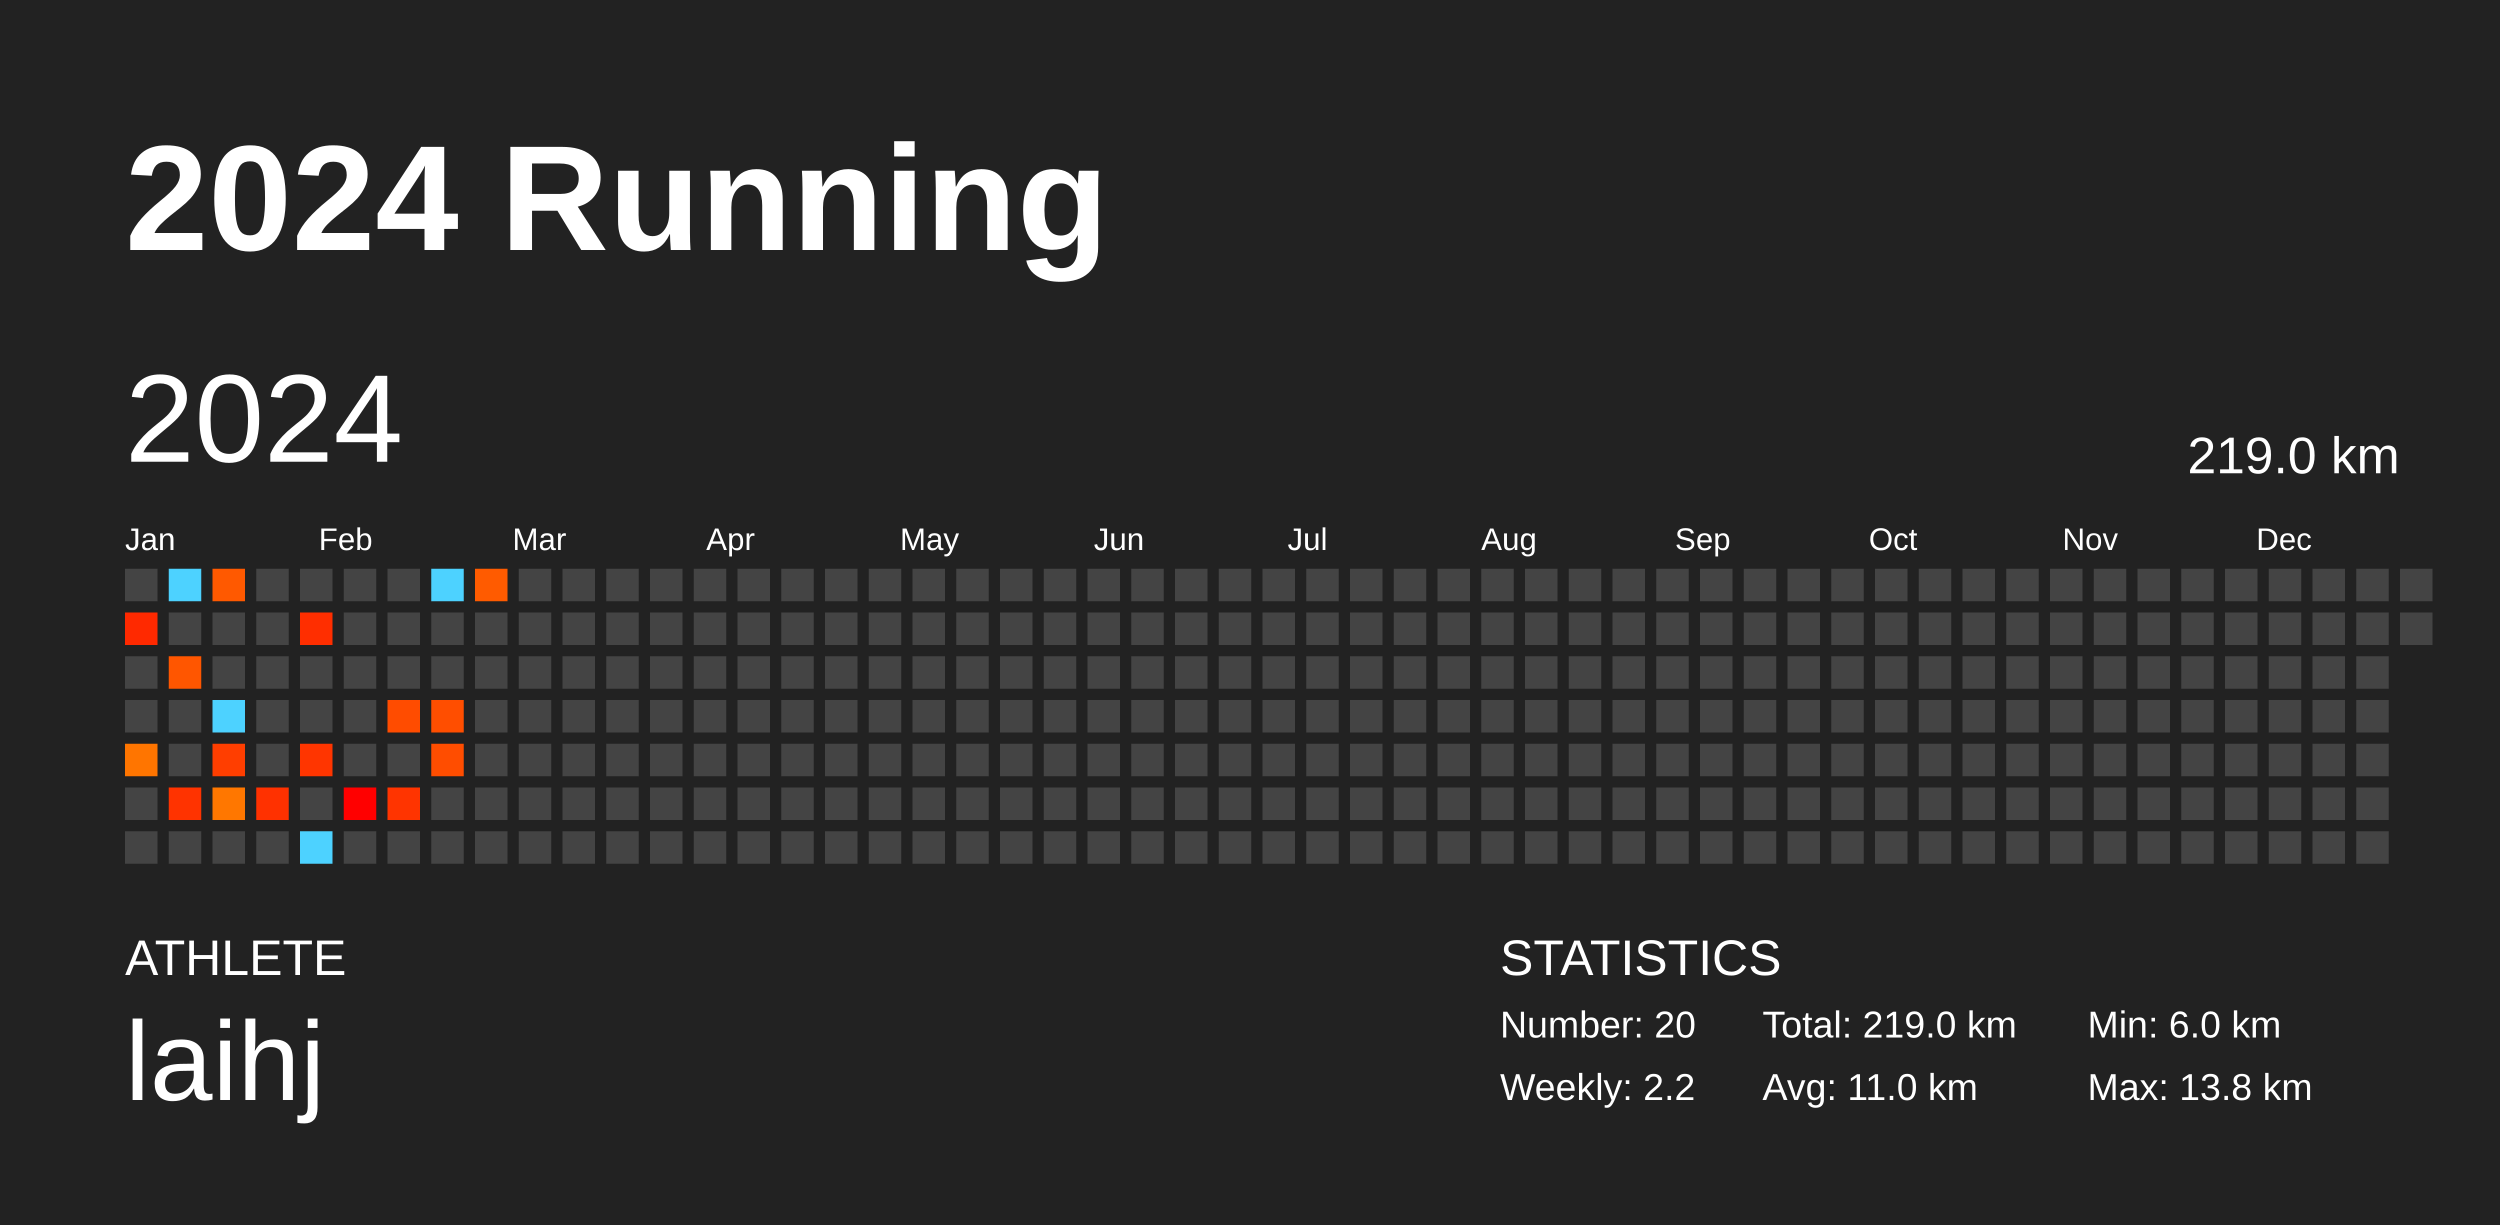
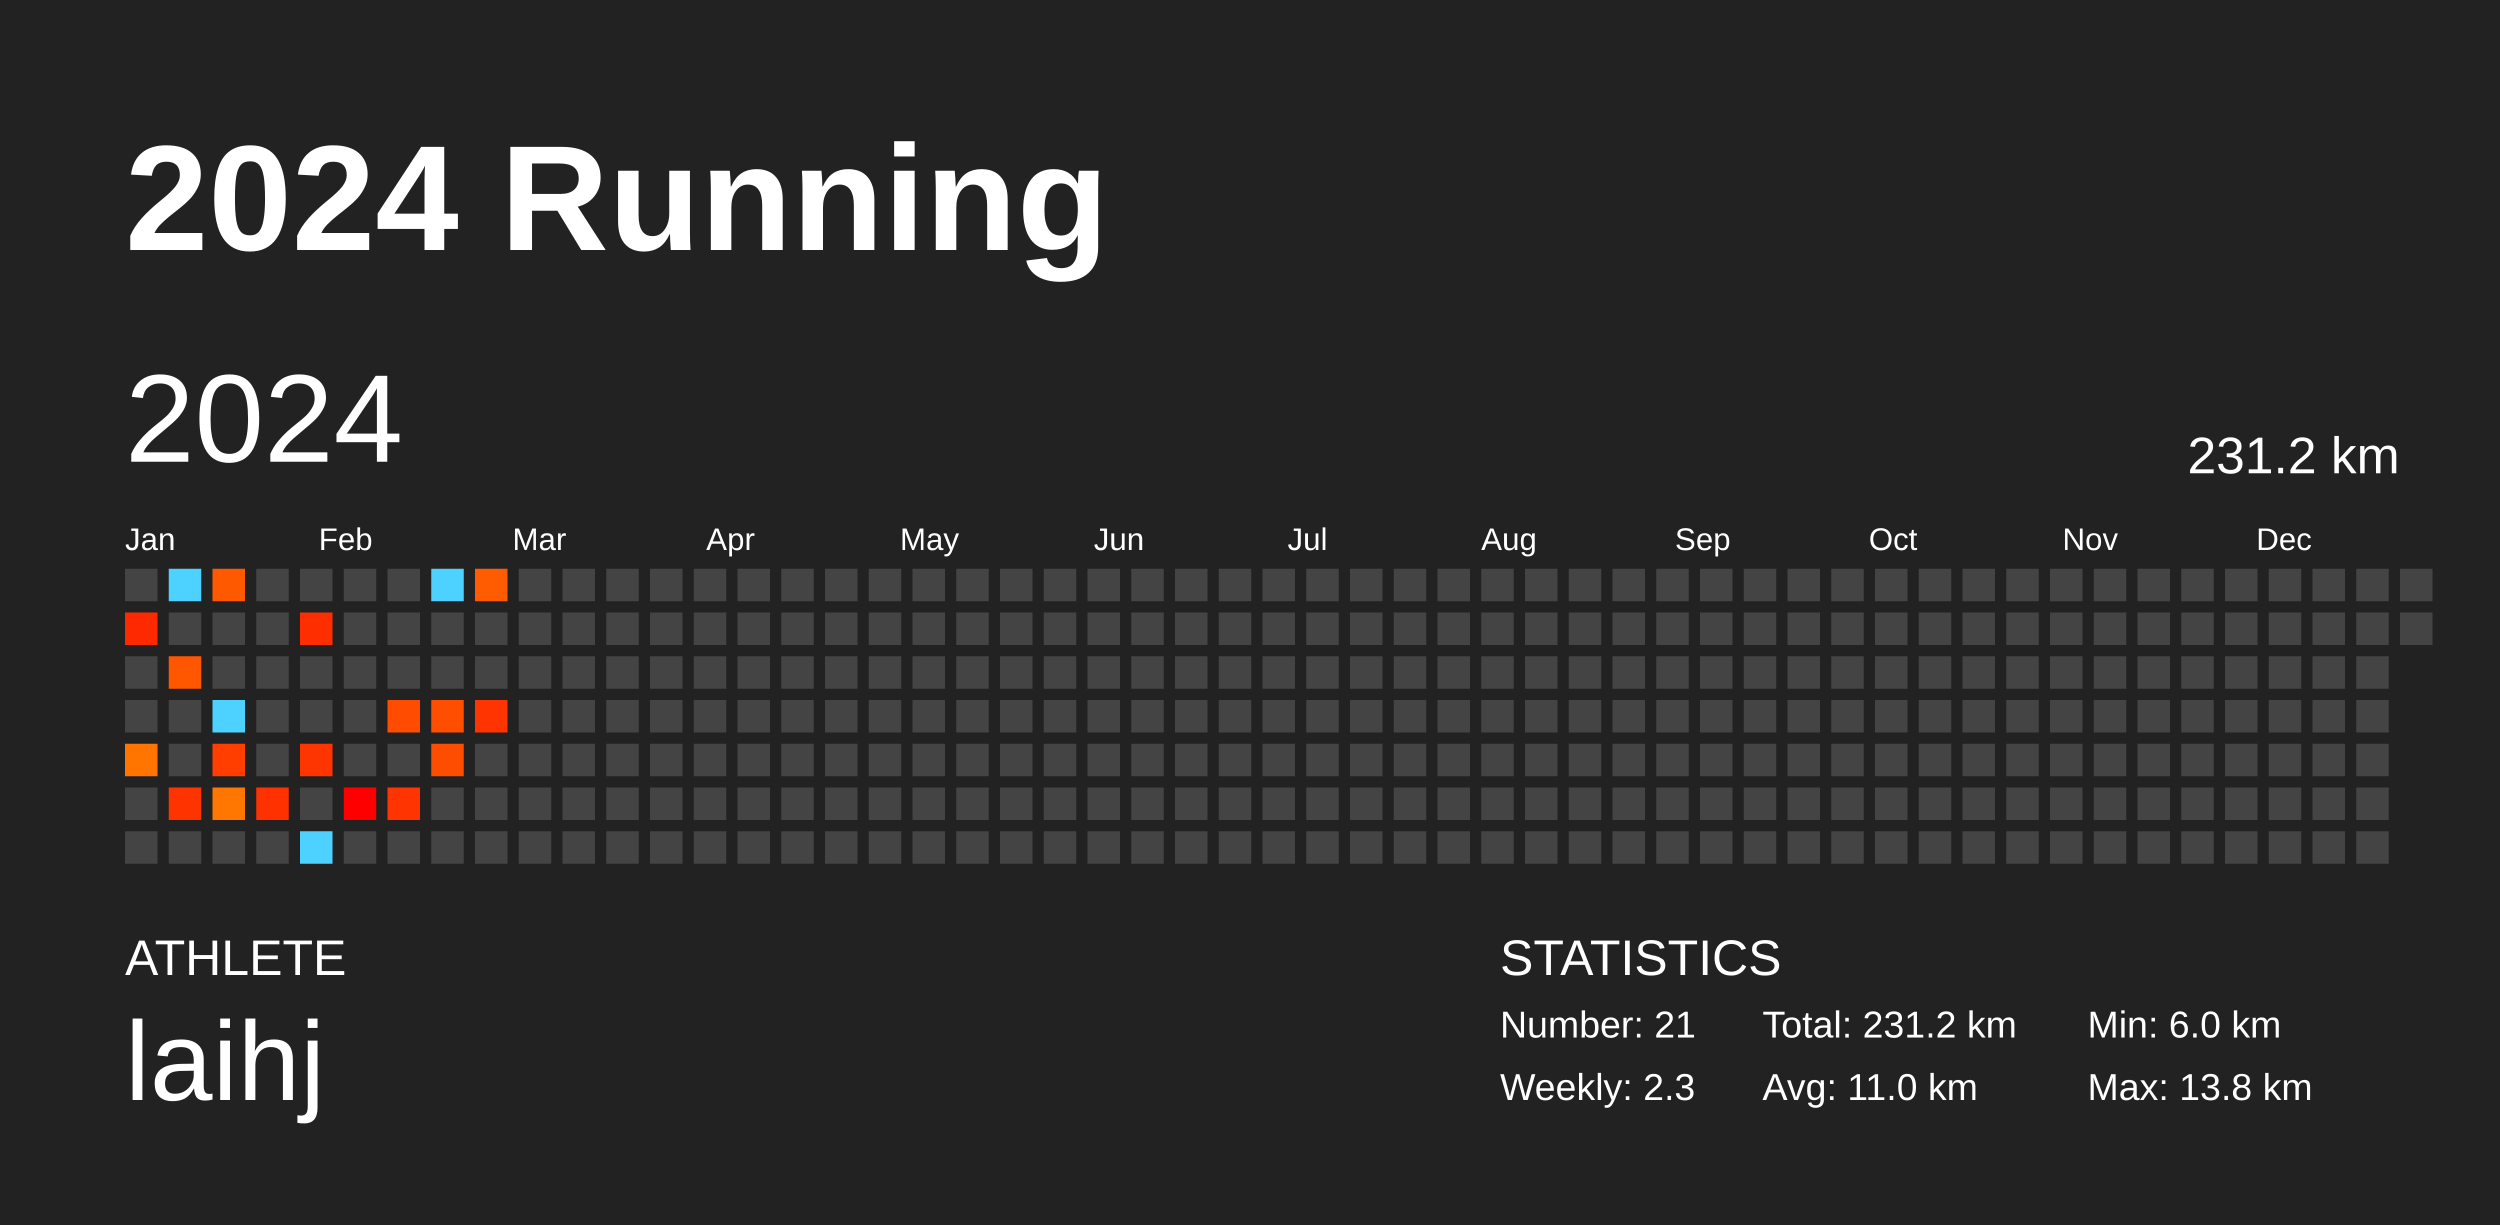
<svg xmlns="http://www.w3.org/2000/svg" baseProfile="full" height="98mm" version="1.1" viewBox="0,0,200,98" width="200mm">
  <defs />
  <rect fill="#222222" height="98" width="200" x="0" y="0" />
  <text fill="#FFFFFF" style="font-size:12px; font-family:Arial; font-weight:bold;" x="10" y="20">2024 Running</text>
  <text fill="#FFFFFF" style="font-size:4px; font-family:Arial" x="10" y="78">ATHLETE</text>
  <text fill="#FFFFFF" style="font-size:9px; font-family:Arial" x="10" y="88">laihj</text>
  <text fill="#FFFFFF" style="font-size:4px; font-family:Arial" x="120" y="78">STATISTICS</text>
-   <text fill="#FFFFFF" style="font-size:3px; font-family:Arial" x="120" y="83">Number: 20</text>
-   <text fill="#FFFFFF" style="font-size:3px; font-family:Arial" x="120" y="88">Weekly: 2.2</text>
-   <text fill="#FFFFFF" style="font-size:3px; font-family:Arial" x="141" y="83">Total: 219.0 km</text>
+   <text fill="#FFFFFF" style="font-size:3px; font-family:Arial" x="120" y="83">Number: 21</text>
+   <text fill="#FFFFFF" style="font-size:3px; font-family:Arial" x="120" y="88">Weekly: 2.3</text>
+   <text fill="#FFFFFF" style="font-size:3px; font-family:Arial" x="141" y="83">Total: 231.2 km</text>
  <text fill="#FFFFFF" style="font-size:3px; font-family:Arial" x="141" y="88">Avg: 11.0 km</text>
  <text fill="#FFFFFF" style="font-size:3px; font-family:Arial" x="167" y="83">Min: 6.0 km</text>
  <text fill="#FFFFFF" style="font-size:3px; font-family:Arial" x="167" y="88">Max: 13.8 km</text>
  <text dominant-baseline="hanging" fill="#FFFFFF" style="font-size:10.0px; font-family:Arial;" x="10" y="30">2024</text>
-   <text dominant-baseline="hanging" fill="#FFFFFF" style="font-size:4.125px; font-family:Arial;" x="175" y="35">219.0 km</text>
+   <text dominant-baseline="hanging" fill="#FFFFFF" style="font-size:4.125px; font-family:Arial;" x="175" y="35">231.2 km</text>
  <text fill="#FFFFFF" style="font-size:2.5px; font-family:Arial" x="10.0" y="44">Jan</text>
  <text fill="#FFFFFF" style="font-size:2.5px; font-family:Arial" x="25.5" y="44">Feb</text>
  <text fill="#FFFFFF" style="font-size:2.5px; font-family:Arial" x="41.0" y="44">Mar</text>
  <text fill="#FFFFFF" style="font-size:2.5px; font-family:Arial" x="56.5" y="44">Apr</text>
  <text fill="#FFFFFF" style="font-size:2.5px; font-family:Arial" x="72.0" y="44">May</text>
  <text fill="#FFFFFF" style="font-size:2.5px; font-family:Arial" x="87.5" y="44">Jun</text>
  <text fill="#FFFFFF" style="font-size:2.5px; font-family:Arial" x="103.0" y="44">Jul</text>
  <text fill="#FFFFFF" style="font-size:2.5px; font-family:Arial" x="118.5" y="44">Aug</text>
  <text fill="#FFFFFF" style="font-size:2.5px; font-family:Arial" x="134.0" y="44">Sep</text>
  <text fill="#FFFFFF" style="font-size:2.5px; font-family:Arial" x="149.5" y="44">Oct</text>
  <text fill="#FFFFFF" style="font-size:2.5px; font-family:Arial" x="165.0" y="44">Nov</text>
  <text fill="#FFFFFF" style="font-size:2.5px; font-family:Arial" x="180.5" y="44">Dec</text>
  <rect fill="#444444" height="2.6" width="2.6" x="10.0" y="45.5" />
  <rect fill="#ff2900" height="2.6" width="2.6" x="10.0" y="49.0" />
  <rect fill="#444444" height="2.6" width="2.6" x="10.0" y="52.5" />
  <rect fill="#444444" height="2.6" width="2.6" x="10.0" y="56.0" />
  <rect fill="#ff7500" height="2.6" width="2.6" x="10.0" y="59.5" />
  <rect fill="#444444" height="2.6" width="2.6" x="10.0" y="63.0" />
  <rect fill="#444444" height="2.6" width="2.6" x="10.0" y="66.5" />
  <rect fill="#4dd2ff" height="2.6" width="2.6" x="13.5" y="45.5" />
  <rect fill="#444444" height="2.6" width="2.6" x="13.5" y="49.0" />
  <rect fill="#ff5600" height="2.6" width="2.6" x="13.5" y="52.5" />
  <rect fill="#444444" height="2.6" width="2.6" x="13.5" y="56.0" />
  <rect fill="#444444" height="2.6" width="2.6" x="13.5" y="59.5" />
  <rect fill="#ff3300" height="2.6" width="2.6" x="13.5" y="63.0" />
  <rect fill="#444444" height="2.6" width="2.6" x="13.5" y="66.5" />
  <rect fill="#ff5900" height="2.6" width="2.6" x="17.0" y="45.5" />
  <rect fill="#444444" height="2.6" width="2.6" x="17.0" y="49.0" />
  <rect fill="#444444" height="2.6" width="2.6" x="17.0" y="52.5" />
  <rect fill="#4dd2ff" height="2.6" width="2.6" x="17.0" y="56.0" />
  <rect fill="#ff3e00" height="2.6" width="2.6" x="17.0" y="59.5" />
  <rect fill="#ff7700" height="2.6" width="2.6" x="17.0" y="63.0" />
  <rect fill="#444444" height="2.6" width="2.6" x="17.0" y="66.5" />
  <rect fill="#444444" height="2.6" width="2.6" x="20.5" y="45.5" />
  <rect fill="#444444" height="2.6" width="2.6" x="20.5" y="49.0" />
  <rect fill="#444444" height="2.6" width="2.6" x="20.5" y="52.5" />
  <rect fill="#444444" height="2.6" width="2.6" x="20.5" y="56.0" />
  <rect fill="#444444" height="2.6" width="2.6" x="20.5" y="59.5" />
  <rect fill="#ff3100" height="2.6" width="2.6" x="20.5" y="63.0" />
  <rect fill="#444444" height="2.6" width="2.6" x="20.5" y="66.5" />
  <rect fill="#444444" height="2.6" width="2.6" x="24.0" y="45.5" />
  <rect fill="#ff2e00" height="2.6" width="2.6" x="24.0" y="49.0" />
  <rect fill="#444444" height="2.6" width="2.6" x="24.0" y="52.5" />
  <rect fill="#444444" height="2.6" width="2.6" x="24.0" y="56.0" />
  <rect fill="#ff3500" height="2.6" width="2.6" x="24.0" y="59.5" />
  <rect fill="#444444" height="2.6" width="2.6" x="24.0" y="63.0" />
  <rect fill="#4dd2ff" height="2.6" width="2.6" x="24.0" y="66.5" />
  <rect fill="#444444" height="2.6" width="2.6" x="27.5" y="45.5" />
  <rect fill="#444444" height="2.6" width="2.6" x="27.5" y="49.0" />
  <rect fill="#444444" height="2.6" width="2.6" x="27.5" y="52.5" />
  <rect fill="#444444" height="2.6" width="2.6" x="27.5" y="56.0" />
  <rect fill="#444444" height="2.6" width="2.6" x="27.5" y="59.5" />
  <rect fill="#ff0000" height="2.6" width="2.6" x="27.5" y="63.0" />
  <rect fill="#444444" height="2.6" width="2.6" x="27.5" y="66.5" />
  <rect fill="#444444" height="2.6" width="2.6" x="31.0" y="45.5" />
  <rect fill="#444444" height="2.6" width="2.6" x="31.0" y="49.0" />
  <rect fill="#444444" height="2.6" width="2.6" x="31.0" y="52.5" />
  <rect fill="#ff4c00" height="2.6" width="2.6" x="31.0" y="56.0" />
  <rect fill="#444444" height="2.6" width="2.6" x="31.0" y="59.5" />
  <rect fill="#ff3400" height="2.6" width="2.6" x="31.0" y="63.0" />
  <rect fill="#444444" height="2.6" width="2.6" x="31.0" y="66.5" />
  <rect fill="#4dd2ff" height="2.6" width="2.6" x="34.5" y="45.5" />
  <rect fill="#444444" height="2.6" width="2.6" x="34.5" y="49.0" />
  <rect fill="#444444" height="2.6" width="2.6" x="34.5" y="52.5" />
  <rect fill="#ff4e00" height="2.6" width="2.6" x="34.5" y="56.0" />
  <rect fill="#ff4d00" height="2.6" width="2.6" x="34.5" y="59.5" />
  <rect fill="#444444" height="2.6" width="2.6" x="34.5" y="63.0" />
  <rect fill="#444444" height="2.6" width="2.6" x="34.5" y="66.5" />
  <rect fill="#ff5b00" height="2.6" width="2.6" x="38.0" y="45.5" />
  <rect fill="#444444" height="2.6" width="2.6" x="38.0" y="49.0" />
  <rect fill="#444444" height="2.6" width="2.6" x="38.0" y="52.5" />
-   <rect fill="#444444" height="2.6" width="2.6" x="38.0" y="56.0" />
+   <rect fill="#ff3400" height="2.6" width="2.6" x="38.0" y="56.0" />
  <rect fill="#444444" height="2.6" width="2.6" x="38.0" y="59.5" />
  <rect fill="#444444" height="2.6" width="2.6" x="38.0" y="63.0" />
  <rect fill="#444444" height="2.6" width="2.6" x="38.0" y="66.5" />
  <rect fill="#444444" height="2.6" width="2.6" x="41.5" y="45.5" />
  <rect fill="#444444" height="2.6" width="2.6" x="41.5" y="49.0" />
  <rect fill="#444444" height="2.6" width="2.6" x="41.5" y="52.5" />
  <rect fill="#444444" height="2.6" width="2.6" x="41.5" y="56.0" />
  <rect fill="#444444" height="2.6" width="2.6" x="41.5" y="59.5" />
  <rect fill="#444444" height="2.6" width="2.6" x="41.5" y="63.0" />
  <rect fill="#444444" height="2.6" width="2.6" x="41.5" y="66.5" />
  <rect fill="#444444" height="2.6" width="2.6" x="45.0" y="45.5" />
  <rect fill="#444444" height="2.6" width="2.6" x="45.0" y="49.0" />
  <rect fill="#444444" height="2.6" width="2.6" x="45.0" y="52.5" />
  <rect fill="#444444" height="2.6" width="2.6" x="45.0" y="56.0" />
  <rect fill="#444444" height="2.6" width="2.6" x="45.0" y="59.5" />
  <rect fill="#444444" height="2.6" width="2.6" x="45.0" y="63.0" />
  <rect fill="#444444" height="2.6" width="2.6" x="45.0" y="66.5" />
  <rect fill="#444444" height="2.6" width="2.6" x="48.5" y="45.5" />
  <rect fill="#444444" height="2.6" width="2.6" x="48.5" y="49.0" />
  <rect fill="#444444" height="2.6" width="2.6" x="48.5" y="52.5" />
  <rect fill="#444444" height="2.6" width="2.6" x="48.5" y="56.0" />
  <rect fill="#444444" height="2.6" width="2.6" x="48.5" y="59.5" />
  <rect fill="#444444" height="2.6" width="2.6" x="48.5" y="63.0" />
  <rect fill="#444444" height="2.6" width="2.6" x="48.5" y="66.5" />
  <rect fill="#444444" height="2.6" width="2.6" x="52.0" y="45.5" />
  <rect fill="#444444" height="2.6" width="2.6" x="52.0" y="49.0" />
  <rect fill="#444444" height="2.6" width="2.6" x="52.0" y="52.5" />
  <rect fill="#444444" height="2.6" width="2.6" x="52.0" y="56.0" />
  <rect fill="#444444" height="2.6" width="2.6" x="52.0" y="59.5" />
  <rect fill="#444444" height="2.6" width="2.6" x="52.0" y="63.0" />
  <rect fill="#444444" height="2.6" width="2.6" x="52.0" y="66.5" />
  <rect fill="#444444" height="2.6" width="2.6" x="55.5" y="45.5" />
  <rect fill="#444444" height="2.6" width="2.6" x="55.5" y="49.0" />
  <rect fill="#444444" height="2.6" width="2.6" x="55.5" y="52.5" />
  <rect fill="#444444" height="2.6" width="2.6" x="55.5" y="56.0" />
  <rect fill="#444444" height="2.6" width="2.6" x="55.5" y="59.5" />
  <rect fill="#444444" height="2.6" width="2.6" x="55.5" y="63.0" />
  <rect fill="#444444" height="2.6" width="2.6" x="55.5" y="66.5" />
  <rect fill="#444444" height="2.6" width="2.6" x="59.0" y="45.5" />
  <rect fill="#444444" height="2.6" width="2.6" x="59.0" y="49.0" />
  <rect fill="#444444" height="2.6" width="2.6" x="59.0" y="52.5" />
  <rect fill="#444444" height="2.6" width="2.6" x="59.0" y="56.0" />
  <rect fill="#444444" height="2.6" width="2.6" x="59.0" y="59.5" />
  <rect fill="#444444" height="2.6" width="2.6" x="59.0" y="63.0" />
  <rect fill="#444444" height="2.6" width="2.6" x="59.0" y="66.5" />
  <rect fill="#444444" height="2.6" width="2.6" x="62.5" y="45.5" />
  <rect fill="#444444" height="2.6" width="2.6" x="62.5" y="49.0" />
  <rect fill="#444444" height="2.6" width="2.6" x="62.5" y="52.5" />
  <rect fill="#444444" height="2.6" width="2.6" x="62.5" y="56.0" />
  <rect fill="#444444" height="2.6" width="2.6" x="62.5" y="59.5" />
  <rect fill="#444444" height="2.6" width="2.6" x="62.5" y="63.0" />
  <rect fill="#444444" height="2.6" width="2.6" x="62.5" y="66.5" />
  <rect fill="#444444" height="2.6" width="2.6" x="66.0" y="45.5" />
  <rect fill="#444444" height="2.6" width="2.6" x="66.0" y="49.0" />
  <rect fill="#444444" height="2.6" width="2.6" x="66.0" y="52.5" />
  <rect fill="#444444" height="2.6" width="2.6" x="66.0" y="56.0" />
  <rect fill="#444444" height="2.6" width="2.6" x="66.0" y="59.5" />
  <rect fill="#444444" height="2.6" width="2.6" x="66.0" y="63.0" />
  <rect fill="#444444" height="2.6" width="2.6" x="66.0" y="66.5" />
  <rect fill="#444444" height="2.6" width="2.6" x="69.5" y="45.5" />
  <rect fill="#444444" height="2.6" width="2.6" x="69.5" y="49.0" />
  <rect fill="#444444" height="2.6" width="2.6" x="69.5" y="52.5" />
  <rect fill="#444444" height="2.6" width="2.6" x="69.5" y="56.0" />
  <rect fill="#444444" height="2.6" width="2.6" x="69.5" y="59.5" />
  <rect fill="#444444" height="2.6" width="2.6" x="69.5" y="63.0" />
  <rect fill="#444444" height="2.6" width="2.6" x="69.5" y="66.5" />
  <rect fill="#444444" height="2.6" width="2.6" x="73.0" y="45.5" />
  <rect fill="#444444" height="2.6" width="2.6" x="73.0" y="49.0" />
  <rect fill="#444444" height="2.6" width="2.6" x="73.0" y="52.5" />
  <rect fill="#444444" height="2.6" width="2.6" x="73.0" y="56.0" />
  <rect fill="#444444" height="2.6" width="2.6" x="73.0" y="59.5" />
  <rect fill="#444444" height="2.6" width="2.6" x="73.0" y="63.0" />
  <rect fill="#444444" height="2.6" width="2.6" x="73.0" y="66.5" />
  <rect fill="#444444" height="2.6" width="2.6" x="76.5" y="45.5" />
  <rect fill="#444444" height="2.6" width="2.6" x="76.5" y="49.0" />
  <rect fill="#444444" height="2.6" width="2.6" x="76.5" y="52.5" />
  <rect fill="#444444" height="2.6" width="2.6" x="76.5" y="56.0" />
  <rect fill="#444444" height="2.6" width="2.6" x="76.5" y="59.5" />
  <rect fill="#444444" height="2.6" width="2.6" x="76.5" y="63.0" />
  <rect fill="#444444" height="2.6" width="2.6" x="76.5" y="66.5" />
  <rect fill="#444444" height="2.6" width="2.6" x="80.0" y="45.5" />
  <rect fill="#444444" height="2.6" width="2.6" x="80.0" y="49.0" />
  <rect fill="#444444" height="2.6" width="2.6" x="80.0" y="52.5" />
  <rect fill="#444444" height="2.6" width="2.6" x="80.0" y="56.0" />
  <rect fill="#444444" height="2.6" width="2.6" x="80.0" y="59.5" />
  <rect fill="#444444" height="2.6" width="2.6" x="80.0" y="63.0" />
  <rect fill="#444444" height="2.6" width="2.6" x="80.0" y="66.5" />
  <rect fill="#444444" height="2.6" width="2.6" x="83.5" y="45.5" />
  <rect fill="#444444" height="2.6" width="2.6" x="83.5" y="49.0" />
  <rect fill="#444444" height="2.6" width="2.6" x="83.5" y="52.5" />
  <rect fill="#444444" height="2.6" width="2.6" x="83.5" y="56.0" />
  <rect fill="#444444" height="2.6" width="2.6" x="83.5" y="59.5" />
  <rect fill="#444444" height="2.6" width="2.6" x="83.5" y="63.0" />
  <rect fill="#444444" height="2.6" width="2.6" x="83.5" y="66.5" />
  <rect fill="#444444" height="2.6" width="2.6" x="87.0" y="45.5" />
  <rect fill="#444444" height="2.6" width="2.6" x="87.0" y="49.0" />
  <rect fill="#444444" height="2.6" width="2.6" x="87.0" y="52.5" />
  <rect fill="#444444" height="2.6" width="2.6" x="87.0" y="56.0" />
  <rect fill="#444444" height="2.6" width="2.6" x="87.0" y="59.5" />
  <rect fill="#444444" height="2.6" width="2.6" x="87.0" y="63.0" />
  <rect fill="#444444" height="2.6" width="2.6" x="87.0" y="66.5" />
  <rect fill="#444444" height="2.6" width="2.6" x="90.5" y="45.5" />
  <rect fill="#444444" height="2.6" width="2.6" x="90.5" y="49.0" />
  <rect fill="#444444" height="2.6" width="2.6" x="90.5" y="52.5" />
  <rect fill="#444444" height="2.6" width="2.6" x="90.5" y="56.0" />
  <rect fill="#444444" height="2.6" width="2.6" x="90.5" y="59.5" />
  <rect fill="#444444" height="2.6" width="2.6" x="90.5" y="63.0" />
  <rect fill="#444444" height="2.6" width="2.6" x="90.5" y="66.5" />
  <rect fill="#444444" height="2.6" width="2.6" x="94.0" y="45.5" />
  <rect fill="#444444" height="2.6" width="2.6" x="94.0" y="49.0" />
  <rect fill="#444444" height="2.6" width="2.6" x="94.0" y="52.5" />
  <rect fill="#444444" height="2.6" width="2.6" x="94.0" y="56.0" />
  <rect fill="#444444" height="2.6" width="2.6" x="94.0" y="59.5" />
  <rect fill="#444444" height="2.6" width="2.6" x="94.0" y="63.0" />
  <rect fill="#444444" height="2.6" width="2.6" x="94.0" y="66.5" />
  <rect fill="#444444" height="2.6" width="2.6" x="97.5" y="45.5" />
  <rect fill="#444444" height="2.6" width="2.6" x="97.5" y="49.0" />
  <rect fill="#444444" height="2.6" width="2.6" x="97.5" y="52.5" />
  <rect fill="#444444" height="2.6" width="2.6" x="97.5" y="56.0" />
  <rect fill="#444444" height="2.6" width="2.6" x="97.5" y="59.5" />
  <rect fill="#444444" height="2.6" width="2.6" x="97.5" y="63.0" />
  <rect fill="#444444" height="2.6" width="2.6" x="97.5" y="66.5" />
  <rect fill="#444444" height="2.6" width="2.6" x="101.0" y="45.5" />
  <rect fill="#444444" height="2.6" width="2.6" x="101.0" y="49.0" />
  <rect fill="#444444" height="2.6" width="2.6" x="101.0" y="52.5" />
  <rect fill="#444444" height="2.6" width="2.6" x="101.0" y="56.0" />
  <rect fill="#444444" height="2.6" width="2.6" x="101.0" y="59.5" />
  <rect fill="#444444" height="2.6" width="2.6" x="101.0" y="63.0" />
  <rect fill="#444444" height="2.6" width="2.6" x="101.0" y="66.5" />
  <rect fill="#444444" height="2.6" width="2.6" x="104.5" y="45.5" />
  <rect fill="#444444" height="2.6" width="2.6" x="104.5" y="49.0" />
  <rect fill="#444444" height="2.6" width="2.6" x="104.5" y="52.5" />
  <rect fill="#444444" height="2.6" width="2.6" x="104.5" y="56.0" />
  <rect fill="#444444" height="2.6" width="2.6" x="104.5" y="59.5" />
  <rect fill="#444444" height="2.6" width="2.6" x="104.5" y="63.0" />
  <rect fill="#444444" height="2.6" width="2.6" x="104.5" y="66.5" />
  <rect fill="#444444" height="2.6" width="2.6" x="108.0" y="45.5" />
  <rect fill="#444444" height="2.6" width="2.6" x="108.0" y="49.0" />
  <rect fill="#444444" height="2.6" width="2.6" x="108.0" y="52.5" />
  <rect fill="#444444" height="2.6" width="2.6" x="108.0" y="56.0" />
  <rect fill="#444444" height="2.6" width="2.6" x="108.0" y="59.5" />
  <rect fill="#444444" height="2.6" width="2.6" x="108.0" y="63.0" />
  <rect fill="#444444" height="2.6" width="2.6" x="108.0" y="66.5" />
  <rect fill="#444444" height="2.6" width="2.6" x="111.5" y="45.5" />
  <rect fill="#444444" height="2.6" width="2.6" x="111.5" y="49.0" />
  <rect fill="#444444" height="2.6" width="2.6" x="111.5" y="52.5" />
  <rect fill="#444444" height="2.6" width="2.6" x="111.5" y="56.0" />
  <rect fill="#444444" height="2.6" width="2.6" x="111.5" y="59.5" />
  <rect fill="#444444" height="2.6" width="2.6" x="111.5" y="63.0" />
  <rect fill="#444444" height="2.6" width="2.6" x="111.5" y="66.5" />
  <rect fill="#444444" height="2.6" width="2.6" x="115.0" y="45.5" />
  <rect fill="#444444" height="2.6" width="2.6" x="115.0" y="49.0" />
  <rect fill="#444444" height="2.6" width="2.6" x="115.0" y="52.5" />
  <rect fill="#444444" height="2.6" width="2.6" x="115.0" y="56.0" />
  <rect fill="#444444" height="2.6" width="2.6" x="115.0" y="59.5" />
  <rect fill="#444444" height="2.6" width="2.6" x="115.0" y="63.0" />
  <rect fill="#444444" height="2.6" width="2.6" x="115.0" y="66.5" />
  <rect fill="#444444" height="2.6" width="2.6" x="118.5" y="45.5" />
  <rect fill="#444444" height="2.6" width="2.6" x="118.5" y="49.0" />
  <rect fill="#444444" height="2.6" width="2.6" x="118.5" y="52.5" />
  <rect fill="#444444" height="2.6" width="2.6" x="118.5" y="56.0" />
  <rect fill="#444444" height="2.6" width="2.6" x="118.5" y="59.5" />
  <rect fill="#444444" height="2.6" width="2.6" x="118.5" y="63.0" />
  <rect fill="#444444" height="2.6" width="2.6" x="118.5" y="66.5" />
  <rect fill="#444444" height="2.6" width="2.6" x="122.0" y="45.5" />
  <rect fill="#444444" height="2.6" width="2.6" x="122.0" y="49.0" />
  <rect fill="#444444" height="2.6" width="2.6" x="122.0" y="52.5" />
  <rect fill="#444444" height="2.6" width="2.6" x="122.0" y="56.0" />
  <rect fill="#444444" height="2.6" width="2.6" x="122.0" y="59.5" />
  <rect fill="#444444" height="2.6" width="2.6" x="122.0" y="63.0" />
  <rect fill="#444444" height="2.6" width="2.6" x="122.0" y="66.5" />
  <rect fill="#444444" height="2.6" width="2.6" x="125.5" y="45.5" />
  <rect fill="#444444" height="2.6" width="2.6" x="125.5" y="49.0" />
  <rect fill="#444444" height="2.6" width="2.6" x="125.5" y="52.5" />
  <rect fill="#444444" height="2.6" width="2.6" x="125.5" y="56.0" />
  <rect fill="#444444" height="2.6" width="2.6" x="125.5" y="59.5" />
  <rect fill="#444444" height="2.6" width="2.6" x="125.5" y="63.0" />
  <rect fill="#444444" height="2.6" width="2.6" x="125.5" y="66.5" />
  <rect fill="#444444" height="2.6" width="2.6" x="129.0" y="45.5" />
  <rect fill="#444444" height="2.6" width="2.6" x="129.0" y="49.0" />
  <rect fill="#444444" height="2.6" width="2.6" x="129.0" y="52.5" />
  <rect fill="#444444" height="2.6" width="2.6" x="129.0" y="56.0" />
  <rect fill="#444444" height="2.6" width="2.6" x="129.0" y="59.5" />
  <rect fill="#444444" height="2.6" width="2.6" x="129.0" y="63.0" />
  <rect fill="#444444" height="2.6" width="2.6" x="129.0" y="66.5" />
  <rect fill="#444444" height="2.6" width="2.6" x="132.5" y="45.5" />
  <rect fill="#444444" height="2.6" width="2.6" x="132.5" y="49.0" />
  <rect fill="#444444" height="2.6" width="2.6" x="132.5" y="52.5" />
  <rect fill="#444444" height="2.6" width="2.6" x="132.5" y="56.0" />
  <rect fill="#444444" height="2.6" width="2.6" x="132.5" y="59.5" />
  <rect fill="#444444" height="2.6" width="2.6" x="132.5" y="63.0" />
  <rect fill="#444444" height="2.6" width="2.6" x="132.5" y="66.5" />
  <rect fill="#444444" height="2.6" width="2.6" x="136.0" y="45.5" />
  <rect fill="#444444" height="2.6" width="2.6" x="136.0" y="49.0" />
  <rect fill="#444444" height="2.6" width="2.6" x="136.0" y="52.5" />
  <rect fill="#444444" height="2.6" width="2.6" x="136.0" y="56.0" />
  <rect fill="#444444" height="2.6" width="2.6" x="136.0" y="59.5" />
  <rect fill="#444444" height="2.6" width="2.6" x="136.0" y="63.0" />
  <rect fill="#444444" height="2.6" width="2.6" x="136.0" y="66.5" />
  <rect fill="#444444" height="2.6" width="2.6" x="139.5" y="45.5" />
  <rect fill="#444444" height="2.6" width="2.6" x="139.5" y="49.0" />
  <rect fill="#444444" height="2.6" width="2.6" x="139.5" y="52.5" />
  <rect fill="#444444" height="2.6" width="2.6" x="139.5" y="56.0" />
  <rect fill="#444444" height="2.6" width="2.6" x="139.5" y="59.5" />
  <rect fill="#444444" height="2.6" width="2.6" x="139.5" y="63.0" />
  <rect fill="#444444" height="2.6" width="2.6" x="139.5" y="66.5" />
  <rect fill="#444444" height="2.6" width="2.6" x="143.0" y="45.5" />
  <rect fill="#444444" height="2.6" width="2.6" x="143.0" y="49.0" />
  <rect fill="#444444" height="2.6" width="2.6" x="143.0" y="52.5" />
  <rect fill="#444444" height="2.6" width="2.6" x="143.0" y="56.0" />
  <rect fill="#444444" height="2.6" width="2.6" x="143.0" y="59.5" />
  <rect fill="#444444" height="2.6" width="2.6" x="143.0" y="63.0" />
  <rect fill="#444444" height="2.6" width="2.6" x="143.0" y="66.5" />
  <rect fill="#444444" height="2.6" width="2.6" x="146.5" y="45.5" />
  <rect fill="#444444" height="2.6" width="2.6" x="146.5" y="49.0" />
  <rect fill="#444444" height="2.6" width="2.6" x="146.5" y="52.5" />
  <rect fill="#444444" height="2.6" width="2.6" x="146.5" y="56.0" />
  <rect fill="#444444" height="2.6" width="2.6" x="146.5" y="59.5" />
  <rect fill="#444444" height="2.6" width="2.6" x="146.5" y="63.0" />
  <rect fill="#444444" height="2.6" width="2.6" x="146.5" y="66.5" />
  <rect fill="#444444" height="2.6" width="2.6" x="150.0" y="45.5" />
  <rect fill="#444444" height="2.6" width="2.6" x="150.0" y="49.0" />
  <rect fill="#444444" height="2.6" width="2.6" x="150.0" y="52.5" />
  <rect fill="#444444" height="2.6" width="2.6" x="150.0" y="56.0" />
  <rect fill="#444444" height="2.6" width="2.6" x="150.0" y="59.5" />
  <rect fill="#444444" height="2.6" width="2.6" x="150.0" y="63.0" />
  <rect fill="#444444" height="2.6" width="2.6" x="150.0" y="66.5" />
  <rect fill="#444444" height="2.6" width="2.6" x="153.5" y="45.5" />
  <rect fill="#444444" height="2.6" width="2.6" x="153.5" y="49.0" />
  <rect fill="#444444" height="2.6" width="2.6" x="153.5" y="52.5" />
  <rect fill="#444444" height="2.6" width="2.6" x="153.5" y="56.0" />
  <rect fill="#444444" height="2.6" width="2.6" x="153.5" y="59.5" />
  <rect fill="#444444" height="2.6" width="2.6" x="153.5" y="63.0" />
  <rect fill="#444444" height="2.6" width="2.6" x="153.5" y="66.5" />
  <rect fill="#444444" height="2.6" width="2.6" x="157.0" y="45.5" />
  <rect fill="#444444" height="2.6" width="2.6" x="157.0" y="49.0" />
  <rect fill="#444444" height="2.6" width="2.6" x="157.0" y="52.5" />
  <rect fill="#444444" height="2.6" width="2.6" x="157.0" y="56.0" />
  <rect fill="#444444" height="2.6" width="2.6" x="157.0" y="59.5" />
  <rect fill="#444444" height="2.6" width="2.6" x="157.0" y="63.0" />
  <rect fill="#444444" height="2.6" width="2.6" x="157.0" y="66.5" />
  <rect fill="#444444" height="2.6" width="2.6" x="160.5" y="45.5" />
  <rect fill="#444444" height="2.6" width="2.6" x="160.5" y="49.0" />
  <rect fill="#444444" height="2.6" width="2.6" x="160.5" y="52.5" />
  <rect fill="#444444" height="2.6" width="2.6" x="160.5" y="56.0" />
  <rect fill="#444444" height="2.6" width="2.6" x="160.5" y="59.5" />
  <rect fill="#444444" height="2.6" width="2.6" x="160.5" y="63.0" />
  <rect fill="#444444" height="2.6" width="2.6" x="160.5" y="66.5" />
  <rect fill="#444444" height="2.6" width="2.6" x="164.0" y="45.5" />
  <rect fill="#444444" height="2.6" width="2.6" x="164.0" y="49.0" />
  <rect fill="#444444" height="2.6" width="2.6" x="164.0" y="52.5" />
  <rect fill="#444444" height="2.6" width="2.6" x="164.0" y="56.0" />
  <rect fill="#444444" height="2.6" width="2.6" x="164.0" y="59.5" />
  <rect fill="#444444" height="2.6" width="2.6" x="164.0" y="63.0" />
  <rect fill="#444444" height="2.6" width="2.6" x="164.0" y="66.5" />
  <rect fill="#444444" height="2.6" width="2.6" x="167.5" y="45.5" />
  <rect fill="#444444" height="2.6" width="2.6" x="167.5" y="49.0" />
  <rect fill="#444444" height="2.6" width="2.6" x="167.5" y="52.5" />
  <rect fill="#444444" height="2.6" width="2.6" x="167.5" y="56.0" />
  <rect fill="#444444" height="2.6" width="2.6" x="167.5" y="59.5" />
  <rect fill="#444444" height="2.6" width="2.6" x="167.5" y="63.0" />
  <rect fill="#444444" height="2.6" width="2.6" x="167.5" y="66.5" />
  <rect fill="#444444" height="2.6" width="2.6" x="171.0" y="45.5" />
  <rect fill="#444444" height="2.6" width="2.6" x="171.0" y="49.0" />
  <rect fill="#444444" height="2.6" width="2.6" x="171.0" y="52.5" />
  <rect fill="#444444" height="2.6" width="2.6" x="171.0" y="56.0" />
  <rect fill="#444444" height="2.6" width="2.6" x="171.0" y="59.5" />
  <rect fill="#444444" height="2.6" width="2.6" x="171.0" y="63.0" />
  <rect fill="#444444" height="2.6" width="2.6" x="171.0" y="66.5" />
  <rect fill="#444444" height="2.6" width="2.6" x="174.5" y="45.5" />
  <rect fill="#444444" height="2.6" width="2.6" x="174.5" y="49.0" />
  <rect fill="#444444" height="2.6" width="2.6" x="174.5" y="52.5" />
  <rect fill="#444444" height="2.6" width="2.6" x="174.5" y="56.0" />
  <rect fill="#444444" height="2.6" width="2.6" x="174.5" y="59.5" />
  <rect fill="#444444" height="2.6" width="2.6" x="174.5" y="63.0" />
  <rect fill="#444444" height="2.6" width="2.6" x="174.5" y="66.5" />
  <rect fill="#444444" height="2.6" width="2.6" x="178.0" y="45.5" />
  <rect fill="#444444" height="2.6" width="2.6" x="178.0" y="49.0" />
  <rect fill="#444444" height="2.6" width="2.6" x="178.0" y="52.5" />
  <rect fill="#444444" height="2.6" width="2.6" x="178.0" y="56.0" />
  <rect fill="#444444" height="2.6" width="2.6" x="178.0" y="59.5" />
  <rect fill="#444444" height="2.6" width="2.6" x="178.0" y="63.0" />
  <rect fill="#444444" height="2.6" width="2.6" x="178.0" y="66.5" />
  <rect fill="#444444" height="2.6" width="2.6" x="181.5" y="45.5" />
  <rect fill="#444444" height="2.6" width="2.6" x="181.5" y="49.0" />
  <rect fill="#444444" height="2.6" width="2.6" x="181.5" y="52.5" />
  <rect fill="#444444" height="2.6" width="2.6" x="181.5" y="56.0" />
  <rect fill="#444444" height="2.6" width="2.6" x="181.5" y="59.5" />
  <rect fill="#444444" height="2.6" width="2.6" x="181.5" y="63.0" />
  <rect fill="#444444" height="2.6" width="2.6" x="181.5" y="66.5" />
  <rect fill="#444444" height="2.6" width="2.6" x="185.0" y="45.5" />
  <rect fill="#444444" height="2.6" width="2.6" x="185.0" y="49.0" />
  <rect fill="#444444" height="2.6" width="2.6" x="185.0" y="52.5" />
  <rect fill="#444444" height="2.6" width="2.6" x="185.0" y="56.0" />
  <rect fill="#444444" height="2.6" width="2.6" x="185.0" y="59.5" />
  <rect fill="#444444" height="2.6" width="2.6" x="185.0" y="63.0" />
  <rect fill="#444444" height="2.6" width="2.6" x="185.0" y="66.5" />
  <rect fill="#444444" height="2.6" width="2.6" x="188.5" y="45.5" />
  <rect fill="#444444" height="2.6" width="2.6" x="188.5" y="49.0" />
  <rect fill="#444444" height="2.6" width="2.6" x="188.5" y="52.5" />
  <rect fill="#444444" height="2.6" width="2.6" x="188.5" y="56.0" />
  <rect fill="#444444" height="2.6" width="2.6" x="188.5" y="59.5" />
  <rect fill="#444444" height="2.6" width="2.6" x="188.5" y="63.0" />
  <rect fill="#444444" height="2.6" width="2.6" x="188.5" y="66.5" />
  <rect fill="#444444" height="2.6" width="2.6" x="192.0" y="45.5" />
  <rect fill="#444444" height="2.6" width="2.6" x="192.0" y="49.0" />
</svg>
